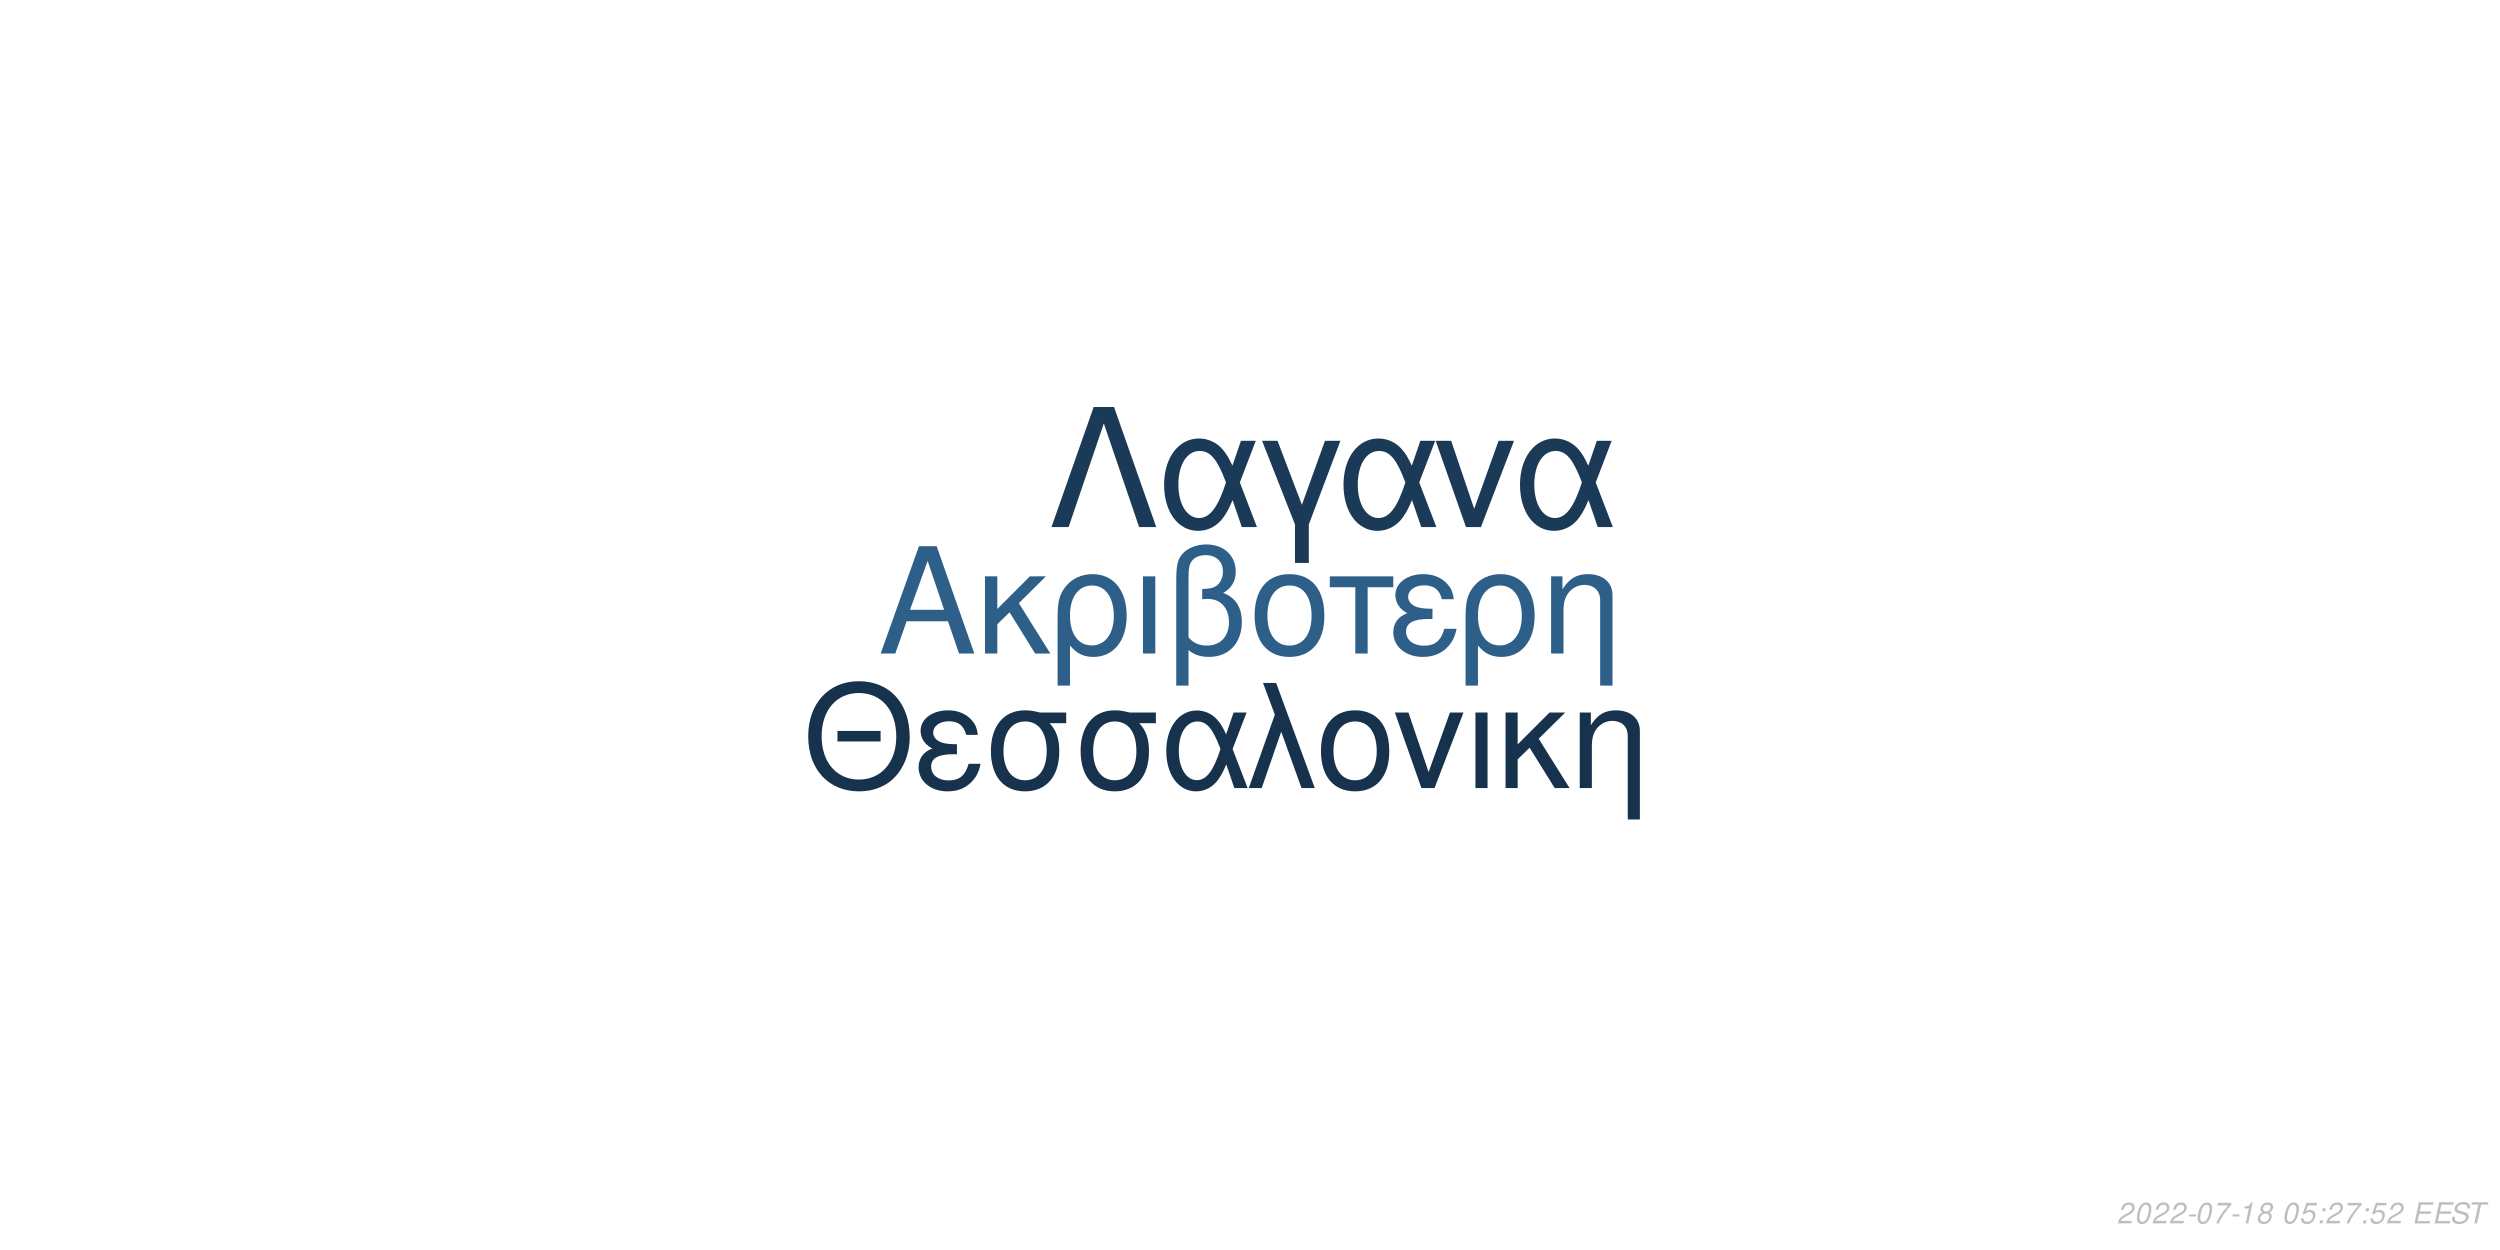
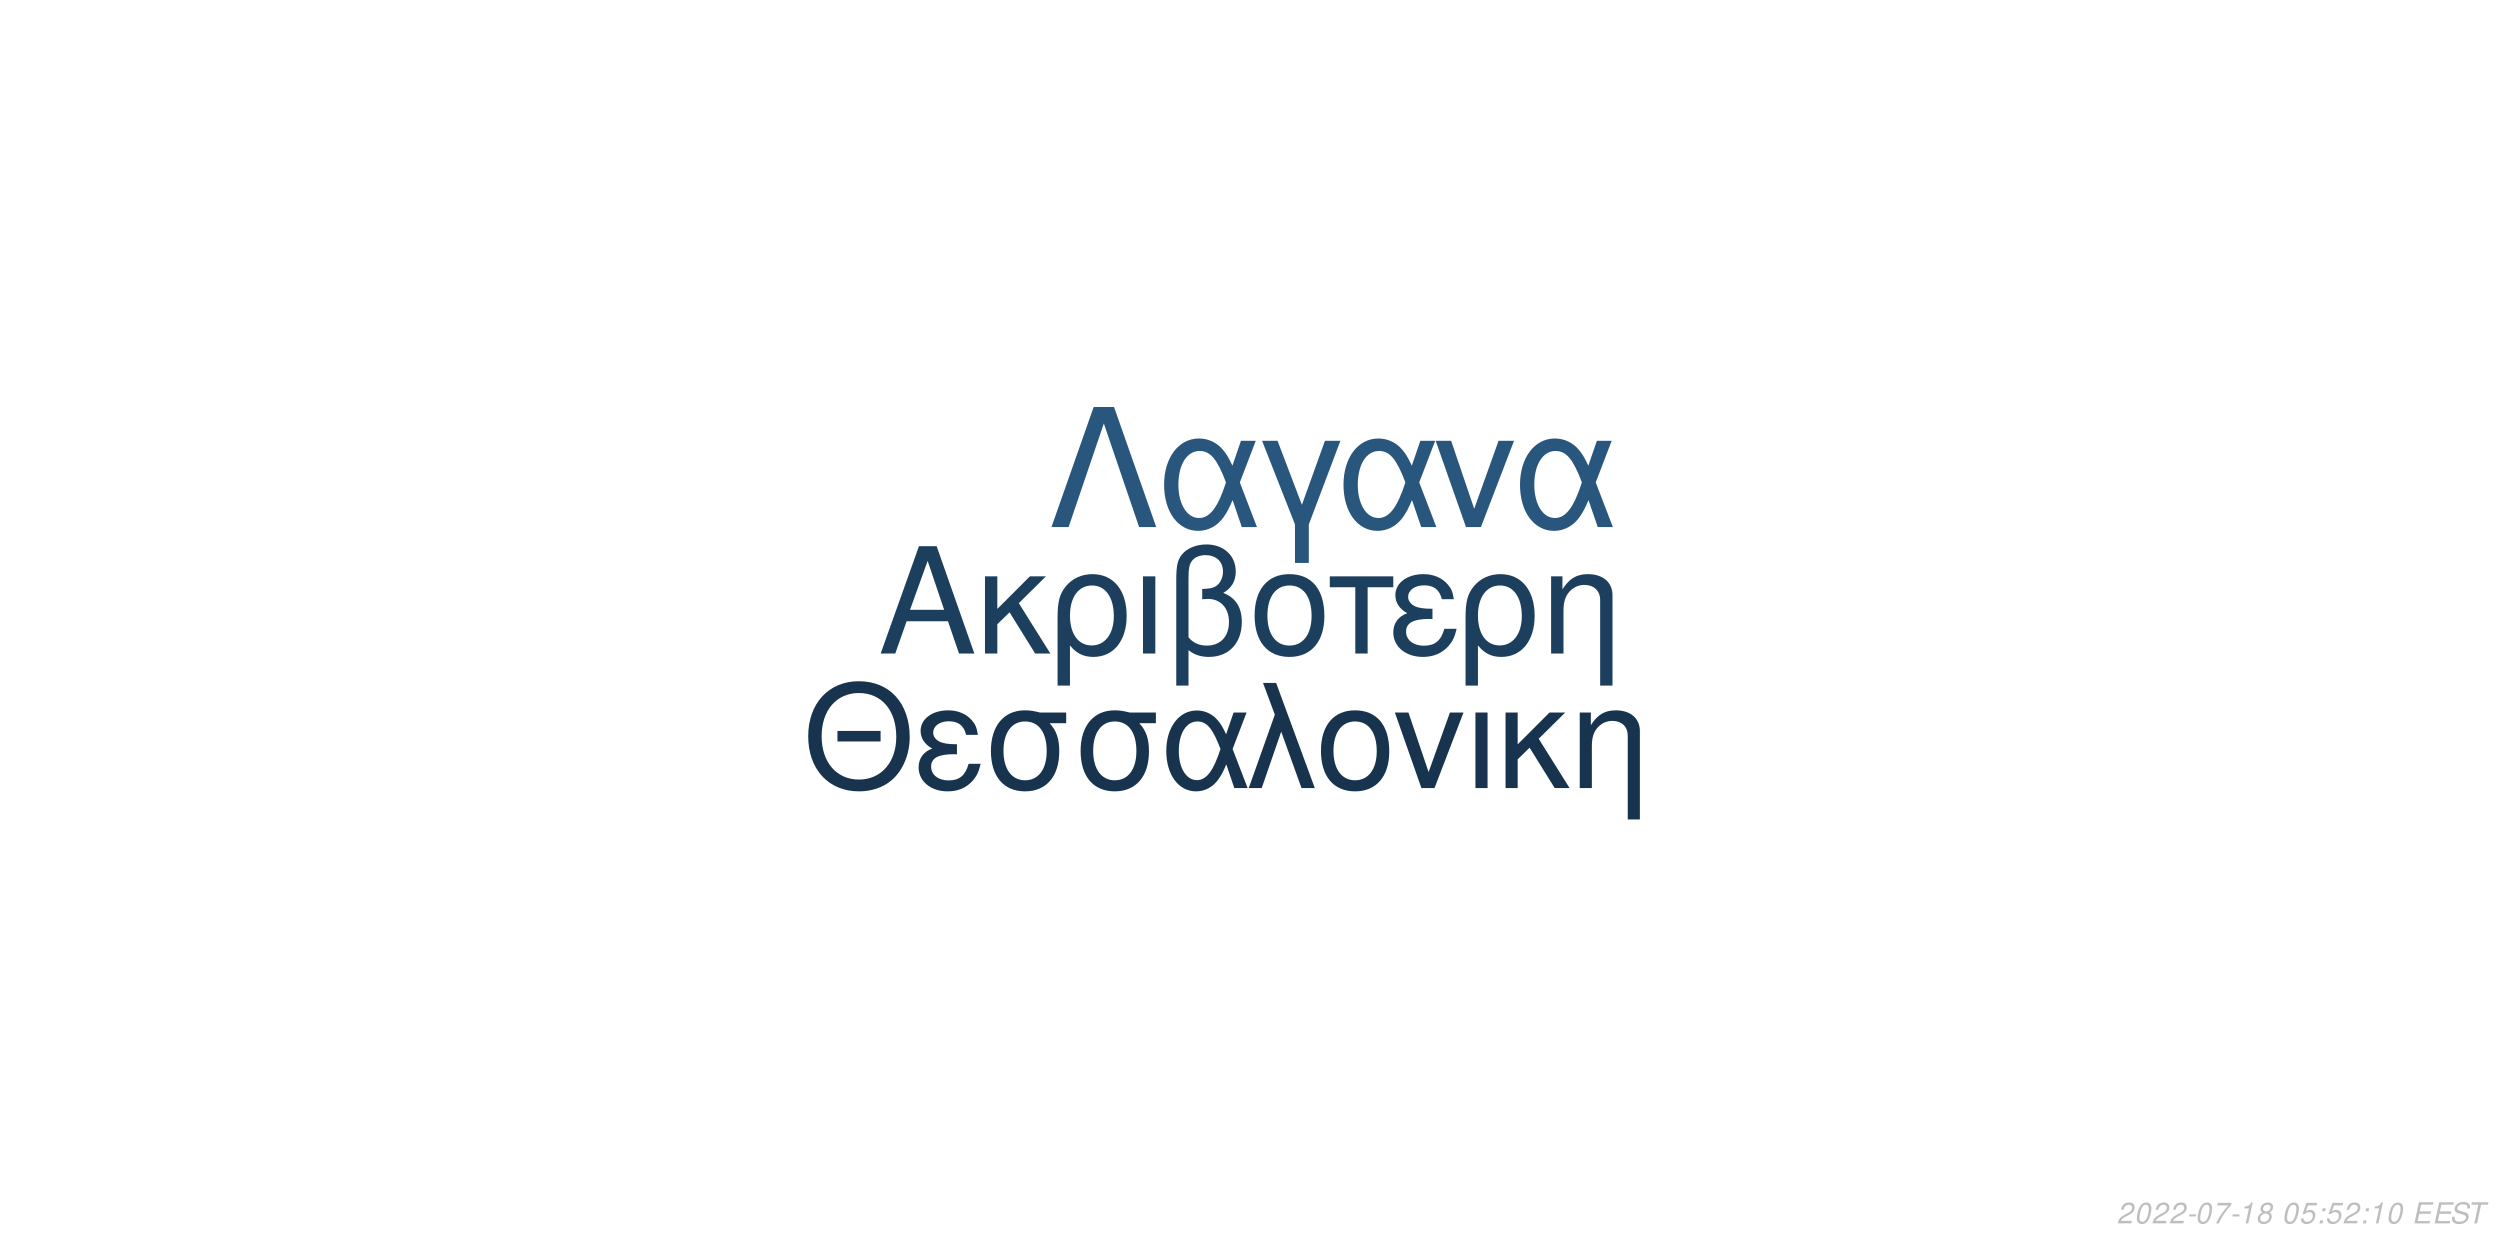
<svg xmlns="http://www.w3.org/2000/svg" xmlns:xlink="http://www.w3.org/1999/xlink" width="864pt" height="432pt" viewBox="0 0 864 432" version="1.1">
  <defs>
    <g>
      <symbol overflow="visible" id="glyph0-0">
        <path style="stroke:none;" d="" />
      </symbol>
      <symbol overflow="visible" id="glyph0-1">
        <path style="stroke:none;" d="M 24.125 -11.141 L 27.938 0 L 33.234 0 L 20.203 -37.094 L 14.094 -37.094 L 0.859 0 L 5.906 0 L 9.828 -11.141 Z M 22.797 -15.109 L 11 -15.109 L 17.094 -32.016 Z M 22.797 -15.109 " />
      </symbol>
      <symbol overflow="visible" id="glyph0-2">
        <path style="stroke:none;" d="M 7.172 -15.422 L 7.172 -26.672 L 2.906 -26.672 L 2.906 0 L 7.172 0 L 7.172 -10.125 L 11.406 -14.25 L 20.25 0 L 25.5 0 L 14.609 -17.406 L 23.969 -26.672 L 18.422 -26.672 Z M 7.172 -15.422 " />
      </symbol>
      <symbol overflow="visible" id="glyph0-3">
        <path style="stroke:none;" d="M 3 11.094 L 7.281 11.094 L 7.281 -2.797 C 9.516 -0.047 11.953 1.172 15.375 1.172 C 22.344 1.172 26.875 -4.422 26.875 -13.031 C 26.875 -21.891 22.297 -27.438 15.062 -27.438 C 11.297 -27.438 7.984 -25.906 5.797 -23.156 C 3.672 -20.516 3 -17.969 3 -12.359 Z M 14.906 -23.516 C 19.547 -23.516 22.438 -19.438 22.438 -12.922 C 22.438 -6.812 19.391 -2.797 14.812 -2.797 C 10.172 -2.797 7.281 -6.766 7.281 -13.125 C 7.281 -19.484 10.234 -23.516 14.906 -23.516 Z M 14.906 -23.516 " />
      </symbol>
      <symbol overflow="visible" id="glyph0-4">
        <path style="stroke:none;" d="M 3.516 0 L 7.781 0 L 7.781 -26.672 L 3.516 -26.672 Z M 3.516 0 " />
      </symbol>
      <symbol overflow="visible" id="glyph0-5">
        <path style="stroke:none;" d="M 4.016 11.094 L 8.25 11.094 L 8.25 -1.172 C 10.172 0.406 12.422 1.172 15.312 1.172 C 22.188 1.172 26.672 -3.609 26.672 -10.891 C 26.672 -15.984 24.578 -19.234 20.25 -20.969 C 23.109 -22.547 24.578 -25.031 24.578 -28.344 C 24.578 -33.844 20.406 -37.703 14.453 -37.703 C 10.938 -37.703 7.734 -36.391 6 -34.25 C 4.484 -32.422 4.016 -30.328 4.016 -25.391 Z M 8.25 -25.656 C 8.25 -29.359 8.5 -30.844 9.469 -32.062 C 10.375 -33.281 12.156 -34 14.094 -34 C 17.812 -34 20.156 -31.812 20.156 -28.297 C 20.156 -25.953 18.984 -23.812 17.297 -23.047 C 16.281 -22.547 15.469 -22.438 12.984 -22.297 L 12.984 -18.781 C 13.734 -18.828 14.344 -18.875 14.969 -18.875 C 19.344 -18.875 22.234 -15.719 22.234 -10.891 C 22.234 -5.906 19.281 -2.75 14.656 -2.75 C 11.953 -2.75 9.922 -3.609 8.25 -5.594 Z M 8.25 -25.656 " />
      </symbol>
      <symbol overflow="visible" id="glyph0-6">
        <path style="stroke:none;" d="M 14.094 -27.438 C 6.562 -27.438 2.094 -22.094 2.094 -13.125 C 2.094 -4.125 6.562 1.172 14.141 1.172 C 21.672 1.172 26.203 -4.172 26.203 -12.922 C 26.203 -22.188 21.828 -27.438 14.094 -27.438 Z M 14.141 -23.516 C 18.938 -23.516 21.781 -19.594 21.781 -12.984 C 21.781 -6.672 18.828 -2.75 14.141 -2.75 C 9.422 -2.75 6.516 -6.672 6.516 -13.125 C 6.516 -19.594 9.422 -23.516 14.141 -23.516 Z M 14.141 -23.516 " />
      </symbol>
      <symbol overflow="visible" id="glyph0-7">
        <path style="stroke:none;" d="M 7.891 0 L 12.156 0 L 12.156 -22.906 L 21.016 -22.906 L 21.016 -26.672 L -0.922 -26.672 L -0.922 -22.906 L 7.891 -22.906 Z M 7.891 0 " />
      </symbol>
      <symbol overflow="visible" id="glyph0-8">
        <path style="stroke:none;" d="M 14.562 -15.469 C 11.344 -15.469 9.562 -15.781 8.297 -16.438 C 6.922 -17.203 6.156 -18.328 6.156 -19.547 C 6.156 -21.891 8.453 -23.562 11.656 -23.562 C 15.062 -23.562 16.953 -22.094 17.812 -18.781 L 21.938 -18.781 C 21.578 -21.266 21.062 -22.5 19.797 -23.922 C 17.812 -26.203 14.906 -27.438 11.453 -27.438 C 5.797 -27.438 1.734 -24.375 1.734 -20.203 C 1.734 -17.609 3.156 -15.375 5.859 -13.938 C 2.797 -12.875 1.016 -10.484 1.016 -7.328 C 1.016 -2.391 5.297 1.172 11.25 1.172 C 14.969 1.172 17.906 -0.109 20.156 -2.641 C 21.578 -4.328 22.297 -5.797 22.906 -8.547 L 18.672 -8.547 C 17.5 -4.422 15.422 -2.703 11.609 -2.703 C 7.938 -2.703 5.438 -4.688 5.438 -7.578 C 5.438 -10.578 7.938 -11.953 13.484 -11.953 C 13.641 -11.953 14.094 -11.953 14.562 -11.906 Z M 14.562 -15.469 " />
      </symbol>
      <symbol overflow="visible" id="glyph0-9">
        <path style="stroke:none;" d="M 3.562 -26.672 L 3.562 0 L 7.844 0 L 7.844 -14.703 C 7.844 -17.906 8.5 -19.891 10.031 -21.531 C 11.406 -22.953 13.188 -23.719 15.062 -23.719 C 18.375 -23.719 20.516 -21.672 20.516 -18.469 L 20.516 11.094 L 24.781 11.094 L 24.781 -20.156 C 24.781 -24.578 21.469 -27.438 16.328 -27.438 C 12.359 -27.438 9.828 -25.906 7.484 -22.188 L 7.484 -26.672 Z M 3.562 -26.672 " />
      </symbol>
      <symbol overflow="visible" id="glyph1-0">
        <path style="stroke:none;" d="" />
      </symbol>
      <symbol overflow="visible" id="glyph1-1">
        <path style="stroke:none;" d="M 26.859 -19.734 L 11.953 -19.734 L 11.953 -16.094 L 26.859 -16.094 Z M 19.328 -36.922 C 8.922 -36.922 1.844 -29.25 1.844 -17.891 C 1.844 -6.484 8.875 1.141 19.391 1.141 C 23.812 1.141 27.703 -0.203 30.641 -2.688 C 34.578 -6.031 36.922 -11.656 36.922 -17.594 C 36.922 -29.297 30 -36.922 19.328 -36.922 Z M 19.328 -32.844 C 27.203 -32.844 32.281 -26.906 32.281 -17.688 C 32.281 -8.922 27.062 -2.938 19.391 -2.938 C 11.609 -2.938 6.484 -8.922 6.484 -17.891 C 6.484 -26.859 11.609 -32.844 19.328 -32.844 Z M 19.328 -32.844 " />
      </symbol>
      <symbol overflow="visible" id="glyph1-2">
        <path style="stroke:none;" d="M 14.25 -15.141 C 11.109 -15.141 9.375 -15.453 8.125 -16.094 C 6.781 -16.844 6.031 -17.938 6.031 -19.141 C 6.031 -21.422 8.266 -23.078 11.406 -23.078 C 14.75 -23.078 16.594 -21.625 17.438 -18.391 L 21.469 -18.391 C 21.125 -20.828 20.625 -22.031 19.391 -23.422 C 17.438 -25.656 14.594 -26.859 11.219 -26.859 C 5.688 -26.859 1.688 -23.875 1.688 -19.781 C 1.688 -17.234 3.094 -15.047 5.734 -13.656 C 2.734 -12.609 1 -10.266 1 -7.172 C 1 -2.344 5.188 1.141 11.016 1.141 C 14.656 1.141 17.547 -0.094 19.734 -2.594 C 21.125 -4.234 21.828 -5.688 22.422 -8.375 L 18.281 -8.375 C 17.141 -4.328 15.094 -2.641 11.359 -2.641 C 7.766 -2.641 5.328 -4.578 5.328 -7.422 C 5.328 -10.359 7.766 -11.703 13.203 -11.703 C 13.359 -11.703 13.797 -11.703 14.25 -11.656 Z M 14.25 -15.141 " />
      </symbol>
      <symbol overflow="visible" id="glyph1-3">
        <path style="stroke:none;" d="M 29 -26.109 L 19.938 -26.109 C 17.594 -26.703 16.438 -26.859 14.703 -26.859 C 7.469 -26.859 2.984 -21.469 2.984 -12.859 C 2.984 -4.031 7.375 1.141 14.797 1.141 C 22.172 1.141 26.609 -4.078 26.609 -12.656 C 26.609 -17.047 25.656 -19.828 23.266 -22.422 L 29 -22.422 Z M 14.797 -23.016 C 19.531 -23.016 22.266 -19.234 22.266 -12.75 C 22.266 -6.531 19.438 -2.688 14.797 -2.688 C 10.172 -2.688 7.328 -6.531 7.328 -12.859 C 7.328 -19.188 10.172 -23.016 14.797 -23.016 Z M 14.797 -23.016 " />
      </symbol>
      <symbol overflow="visible" id="glyph1-4">
        <path style="stroke:none;" d="M 29.344 -26.109 L 24.859 -26.109 L 22.266 -18.578 C 21.125 -21.031 20.484 -22.125 19.328 -23.469 C 17.547 -25.609 14.906 -26.812 12.156 -26.812 C 5.984 -26.812 1.594 -20.984 1.594 -12.812 C 1.594 -4.578 5.828 1.141 11.906 1.141 C 14.953 1.141 17.734 -0.344 19.625 -3.047 C 20.672 -4.531 21.281 -5.688 22.328 -8.172 L 25.109 0 L 29.703 0 L 24.516 -13.5 Z M 20.328 -13.5 C 17.891 -5.922 15.453 -2.734 12.156 -2.734 C 8.516 -2.734 5.922 -6.922 5.922 -12.812 C 5.922 -18.938 8.516 -23.016 12.359 -23.016 C 15.594 -23.016 17.688 -20.531 20.328 -13.5 Z M 20.328 -13.5 " />
      </symbol>
      <symbol overflow="visible" id="glyph1-5">
        <path style="stroke:none;" d="M 1.094 0 L 5.578 0 L 12.312 -19.484 L 19.328 0 L 23.922 0 L 10.562 -36.328 L 6.031 -36.328 L 10.109 -25.359 Z M 1.094 0 " />
      </symbol>
      <symbol overflow="visible" id="glyph1-6">
        <path style="stroke:none;" d="M 13.797 -26.859 C 6.422 -26.859 2.047 -21.625 2.047 -12.859 C 2.047 -4.031 6.422 1.141 13.859 1.141 C 21.234 1.141 25.656 -4.078 25.656 -12.656 C 25.656 -21.719 21.375 -26.859 13.797 -26.859 Z M 13.859 -23.016 C 18.531 -23.016 21.328 -19.188 21.328 -12.703 C 21.328 -6.531 18.438 -2.688 13.859 -2.688 C 9.219 -2.688 6.375 -6.531 6.375 -12.859 C 6.375 -19.188 9.219 -23.016 13.859 -23.016 Z M 13.859 -23.016 " />
      </symbol>
      <symbol overflow="visible" id="glyph1-7">
        <path style="stroke:none;" d="M 14.297 0 L 24.312 -26.109 L 19.625 -26.109 L 12.25 -5.531 L 5.281 -26.109 L 0.594 -26.109 L 9.766 0 Z M 14.297 0 " />
      </symbol>
      <symbol overflow="visible" id="glyph1-8">
        <path style="stroke:none;" d="M 3.438 0 L 7.625 0 L 7.625 -26.109 L 3.438 -26.109 Z M 3.438 0 " />
      </symbol>
      <symbol overflow="visible" id="glyph1-9">
        <path style="stroke:none;" d="M 7.031 -15.094 L 7.031 -26.109 L 2.844 -26.109 L 2.844 0 L 7.031 0 L 7.031 -9.922 L 11.156 -13.953 L 19.828 0 L 24.969 0 L 14.297 -17.047 L 23.469 -26.109 L 18.031 -26.109 Z M 7.031 -15.094 " />
      </symbol>
      <symbol overflow="visible" id="glyph1-10">
        <path style="stroke:none;" d="M 3.484 -26.109 L 3.484 0 L 7.672 0 L 7.672 -14.406 C 7.672 -17.547 8.328 -19.484 9.812 -21.078 C 11.156 -22.469 12.906 -23.219 14.75 -23.219 C 17.984 -23.219 20.078 -21.234 20.078 -18.094 L 20.078 10.859 L 24.266 10.859 L 24.266 -19.734 C 24.266 -24.062 21.031 -26.859 16 -26.859 C 12.109 -26.859 9.609 -25.359 7.328 -21.719 L 7.328 -26.109 Z M 3.484 -26.109 " />
      </symbol>
      <symbol overflow="visible" id="glyph2-0">
        <path style="stroke:none;" d="" />
      </symbol>
      <symbol overflow="visible" id="glyph2-1">
        <path style="stroke:none;" d="M 22.531 -41.484 L 15.484 -41.484 L 0.906 0 L 6.828 0 L 19 -35.797 L 31.188 0 L 37.109 0 Z M 22.531 -41.484 " />
      </symbol>
      <symbol overflow="visible" id="glyph2-2">
        <path style="stroke:none;" d="M 33.516 -29.812 L 28.391 -29.812 L 25.438 -21.219 C 24.125 -24.016 23.391 -25.266 22.078 -26.797 C 20.031 -29.25 17.016 -30.609 13.891 -30.609 C 6.828 -30.609 1.828 -23.953 1.828 -14.625 C 1.828 -5.234 6.656 1.312 13.594 1.312 C 17.078 1.312 20.266 -0.391 22.422 -3.469 C 23.609 -5.172 24.297 -6.484 25.5 -9.328 L 28.688 0 L 33.922 0 L 28 -15.422 Z M 23.219 -15.422 C 20.422 -6.766 17.641 -3.125 13.891 -3.125 C 9.734 -3.125 6.766 -7.906 6.766 -14.625 C 6.766 -21.625 9.734 -26.297 14.109 -26.297 C 17.812 -26.297 20.203 -23.453 23.219 -15.422 Z M 23.219 -15.422 " />
      </symbol>
      <symbol overflow="visible" id="glyph2-3">
        <path style="stroke:none;" d="M 12.062 12.406 L 16.844 12.406 L 16.844 -0.906 L 27.766 -29.812 L 22.422 -29.812 L 14.453 -7.688 L 6.031 -29.812 L 0.688 -29.812 L 12.062 -0.906 Z M 12.062 12.406 " />
      </symbol>
      <symbol overflow="visible" id="glyph2-4">
        <path style="stroke:none;" d="M 16.328 0 L 27.766 -29.812 L 22.422 -29.812 L 14 -6.312 L 6.031 -29.812 L 0.688 -29.812 L 11.156 0 Z M 16.328 0 " />
      </symbol>
      <symbol overflow="visible" id="glyph3-0">
        <path style="stroke:none;" d="" />
      </symbol>
      <symbol overflow="visible" id="glyph3-1">
        <path style="stroke:none;" d="M 5.234 -0.875 L 1.469 -0.875 C 1.641 -1.375 2.203 -1.891 3.109 -2.344 L 4.234 -2.938 C 5.562 -3.625 6.219 -4.469 6.219 -5.484 C 6.219 -5.938 6.062 -6.359 5.797 -6.656 C 5.469 -7.047 4.984 -7.234 4.312 -7.234 C 2.766 -7.234 1.891 -6.453 1.484 -4.734 L 2.375 -4.734 C 2.484 -5.188 2.609 -5.484 2.797 -5.75 C 3.094 -6.203 3.609 -6.453 4.188 -6.453 C 4.891 -6.453 5.344 -6.031 5.344 -5.375 C 5.344 -4.703 4.859 -4.094 4.016 -3.656 L 2.984 -3.125 C 1.234 -2.188 0.797 -1.656 0.344 -0.016 L 5.047 -0.016 Z M 5.234 -0.875 " />
      </symbol>
      <symbol overflow="visible" id="glyph3-2">
        <path style="stroke:none;" d="M 4.203 -7.234 C 3.375 -7.234 2.688 -6.812 2.125 -5.984 C 1.484 -5.047 0.984 -3.188 0.984 -1.734 C 0.984 -1.109 1.172 -0.562 1.484 -0.266 C 1.797 0.047 2.281 0.234 2.766 0.234 C 3.625 0.234 4.281 -0.156 4.859 -1.016 C 5.516 -1.953 6 -3.797 6 -5.266 C 6 -6.5 5.328 -7.234 4.203 -7.234 Z M 4.094 -6.453 C 4.734 -6.453 5.125 -5.984 5.125 -5.156 C 5.125 -4.203 4.781 -2.625 4.406 -1.812 C 3.984 -0.938 3.516 -0.547 2.875 -0.547 C 2.25 -0.547 1.875 -1.031 1.875 -1.828 C 1.875 -2.797 2.203 -4.344 2.594 -5.203 C 2.984 -6.047 3.453 -6.453 4.094 -6.453 Z M 4.094 -6.453 " />
      </symbol>
      <symbol overflow="visible" id="glyph3-3">
        <path style="stroke:none;" d="M 3.516 -3.125 L 1.125 -3.125 L 0.969 -2.406 L 3.359 -2.406 Z M 3.516 -3.125 " />
      </symbol>
      <symbol overflow="visible" id="glyph3-4">
        <path style="stroke:none;" d="M 6.703 -7.094 L 1.953 -7.094 L 1.766 -6.219 L 5.594 -6.219 C 3.344 -3.688 2.266 -2.109 1.375 0 L 2.344 0 C 3.031 -1.906 4.828 -4.594 6.547 -6.281 Z M 6.703 -7.094 " />
      </symbol>
      <symbol overflow="visible" id="glyph3-5">
        <path style="stroke:none;" d="M 3.703 -5.188 L 2.594 0 L 3.469 0 L 5.016 -7.234 L 4.438 -7.234 C 3.906 -6.156 3.688 -6.016 2.234 -5.812 L 2.109 -5.188 Z M 3.703 -5.188 " />
      </symbol>
      <symbol overflow="visible" id="glyph3-6">
        <path style="stroke:none;" d="M 4.766 -3.797 C 5.078 -3.969 5.234 -4.078 5.438 -4.234 C 5.812 -4.594 6.062 -5.172 6.062 -5.734 C 6.062 -6.625 5.344 -7.234 4.266 -7.234 C 2.812 -7.234 1.703 -6.219 1.703 -4.875 C 1.703 -4.406 1.875 -4.125 2.359 -3.812 C 1.297 -3.312 0.75 -2.516 0.75 -1.469 C 0.75 -0.438 1.547 0.234 2.812 0.234 C 3.656 0.234 4.359 -0.094 4.938 -0.734 C 5.359 -1.234 5.609 -1.859 5.609 -2.438 C 5.609 -3.047 5.312 -3.516 4.766 -3.797 Z M 4.109 -6.453 C 4.797 -6.453 5.188 -6.125 5.188 -5.578 C 5.188 -5.266 5.062 -4.922 4.859 -4.672 C 4.562 -4.312 4.188 -4.156 3.656 -4.156 C 2.984 -4.156 2.594 -4.453 2.594 -4.984 C 2.594 -5.859 3.203 -6.453 4.109 -6.453 Z M 3.453 -3.406 C 4.234 -3.406 4.734 -2.984 4.734 -2.312 C 4.734 -1.312 3.922 -0.547 2.875 -0.547 C 2.125 -0.547 1.625 -0.969 1.625 -1.625 C 1.625 -2.609 2.438 -3.406 3.453 -3.406 Z M 3.453 -3.406 " />
      </symbol>
      <symbol overflow="visible" id="glyph3-7">
        <path style="stroke:none;" d="" />
      </symbol>
      <symbol overflow="visible" id="glyph3-8">
        <path style="stroke:none;" d="M 6.297 -7.094 L 2.594 -7.094 L 1.234 -3.234 L 2.047 -3.234 C 2.656 -3.766 2.938 -3.906 3.531 -3.906 C 4.328 -3.906 4.797 -3.453 4.797 -2.688 C 4.797 -1.438 3.969 -0.547 2.828 -0.547 C 2.031 -0.547 1.609 -0.938 1.578 -1.734 L 0.703 -1.734 L 0.703 -1.516 C 0.703 -0.938 0.844 -0.547 1.188 -0.266 C 1.562 0.062 2.078 0.234 2.703 0.234 C 3.656 0.234 4.391 -0.156 4.984 -0.922 C 5.422 -1.5 5.672 -2.234 5.672 -2.953 C 5.672 -4 4.938 -4.672 3.812 -4.672 C 3.328 -4.672 2.906 -4.547 2.406 -4.234 L 3.109 -6.219 L 6.109 -6.219 Z M 6.297 -7.094 " />
      </symbol>
      <symbol overflow="visible" id="glyph3-9">
        <path style="stroke:none;" d="M 2.359 -1.031 L 1.312 -1.031 L 1.094 0 L 2.141 0 Z M 3.266 -5.234 L 2.219 -5.234 L 2 -4.203 L 3.047 -4.203 Z M 3.266 -5.234 " />
      </symbol>
      <symbol overflow="visible" id="glyph3-10">
        <path style="stroke:none;" d="M 2.547 -3.312 L 6.5 -3.312 L 6.688 -4.141 L 2.719 -4.141 L 3.219 -6.469 L 7.344 -6.469 L 7.516 -7.297 L 2.453 -7.297 L 0.906 0 L 6.125 0 L 6.297 -0.812 L 2.016 -0.812 Z M 2.547 -3.312 " />
      </symbol>
      <symbol overflow="visible" id="glyph3-11">
        <path style="stroke:none;" d="M 7.062 -5.156 C 7.125 -5.438 7.141 -5.562 7.141 -5.703 C 7.141 -6.156 6.938 -6.594 6.594 -6.891 C 6.188 -7.25 5.656 -7.406 4.875 -7.406 C 3.844 -7.406 3.047 -7.125 2.5 -6.562 C 2.094 -6.141 1.781 -5.438 1.781 -4.922 C 1.781 -4.297 2.219 -3.766 2.891 -3.562 L 4.594 -3.094 C 5.406 -2.859 5.734 -2.578 5.734 -2.094 C 5.734 -1.781 5.547 -1.406 5.266 -1.141 C 4.844 -0.766 4.266 -0.578 3.453 -0.578 C 2.328 -0.578 1.812 -0.984 1.812 -1.906 C 1.812 -2.047 1.812 -2.125 1.844 -2.312 L 0.984 -2.312 C 0.906 -2.062 0.891 -1.906 0.891 -1.688 C 0.891 -0.484 1.797 0.234 3.297 0.234 C 4.359 0.234 5.234 -0.062 5.812 -0.609 C 6.344 -1.078 6.688 -1.797 6.688 -2.375 C 6.688 -2.641 6.609 -2.906 6.453 -3.156 C 6.234 -3.5 5.938 -3.703 5.469 -3.828 L 3.75 -4.312 C 2.984 -4.547 2.734 -4.734 2.734 -5.188 C 2.734 -5.547 2.875 -5.844 3.188 -6.109 C 3.547 -6.438 4.031 -6.594 4.703 -6.594 C 5.266 -6.594 5.688 -6.484 5.906 -6.297 C 6.094 -6.125 6.219 -5.797 6.219 -5.516 C 6.219 -5.422 6.203 -5.344 6.188 -5.156 Z M 7.062 -5.156 " />
      </symbol>
      <symbol overflow="visible" id="glyph3-12">
        <path style="stroke:none;" d="M 4.938 -6.469 L 7.312 -6.469 L 7.484 -7.297 L 1.75 -7.297 L 1.578 -6.469 L 3.984 -6.469 L 2.609 0 L 3.547 0 Z M 4.938 -6.469 " />
      </symbol>
    </g>
  </defs>
  <g id="surface1">
    <rect x="0" y="0" width="864" height="432" style="fill:rgb(100%,100%,100%);fill-opacity:1;stroke:none;" />
-     <g style="fill:rgb(17.647%,37.255%,53.725%);fill-opacity:1;">
+     <g style="fill:rgb(11.373%,24.706%,36.863%);fill-opacity:1;">
      <use xlink:href="#glyph0-1" x="303.5" y="225.861" />
      <use xlink:href="#glyph0-2" x="337.5" y="225.861" />
      <use xlink:href="#glyph0-3" x="362.5" y="225.861" />
      <use xlink:href="#glyph0-4" x="391.5" y="225.861" />
      <use xlink:href="#glyph0-5" x="402.5" y="225.861" />
      <use xlink:href="#glyph0-6" x="431.5" y="225.861" />
      <use xlink:href="#glyph0-7" x="460.5" y="225.861" />
      <use xlink:href="#glyph0-8" x="480.5" y="225.861" />
      <use xlink:href="#glyph0-3" x="503.5" y="225.861" />
      <use xlink:href="#glyph0-9" x="532.5" y="225.861" />
    </g>
-     <g style="fill:rgb(8.627%,19.608%,29.804%);fill-opacity:1;">
+     <g style="fill:rgb(9.02%,20%,30.588%);fill-opacity:1;">
      <use xlink:href="#glyph1-1" x="277.473" y="272.354" />
      <use xlink:href="#glyph1-2" x="316.473" y="272.354" />
      <use xlink:href="#glyph1-3" x="339.473" y="272.354" />
      <use xlink:href="#glyph1-3" x="370.473" y="272.354" />
      <use xlink:href="#glyph1-4" x="401.473" y="272.354" />
      <use xlink:href="#glyph1-5" x="430.473" y="272.354" />
      <use xlink:href="#glyph1-6" x="454.473" y="272.354" />
      <use xlink:href="#glyph1-7" x="481.473" y="272.354" />
      <use xlink:href="#glyph1-8" x="506.473" y="272.354" />
      <use xlink:href="#glyph1-9" x="517.473" y="272.354" />
      <use xlink:href="#glyph1-10" x="542.473" y="272.354" />
    </g>
-     <g style="fill:rgb(10.588%,22.745%,34.118%);fill-opacity:1;">
+     <g style="fill:rgb(16.078%,33.725%,49.02%);fill-opacity:1;">
      <use xlink:href="#glyph2-1" x="362.484" y="182.152" />
      <use xlink:href="#glyph2-2" x="400.484" y="182.152" />
      <use xlink:href="#glyph2-3" x="435.484" y="182.152" />
      <use xlink:href="#glyph2-2" x="462.484" y="182.152" />
      <use xlink:href="#glyph2-4" x="495.484" y="182.152" />
      <use xlink:href="#glyph2-2" x="523.484" y="182.152" />
    </g>
    <g style="fill:rgb(74.51%,74.51%,74.51%);fill-opacity:1;">
      <use xlink:href="#glyph3-1" x="731.52" y="422.81" />
      <use xlink:href="#glyph3-2" x="737.52" y="422.81" />
      <use xlink:href="#glyph3-1" x="743.52" y="422.81" />
      <use xlink:href="#glyph3-1" x="749.52" y="422.81" />
      <use xlink:href="#glyph3-3" x="755.52" y="422.81" />
      <use xlink:href="#glyph3-2" x="758.52" y="422.81" />
      <use xlink:href="#glyph3-4" x="764.52" y="422.81" />
      <use xlink:href="#glyph3-3" x="770.52" y="422.81" />
      <use xlink:href="#glyph3-5" x="773.52" y="422.81" />
      <use xlink:href="#glyph3-6" x="779.52" y="422.81" />
      <use xlink:href="#glyph3-7" x="785.52" y="422.81" />
      <use xlink:href="#glyph3-2" x="788.52" y="422.81" />
      <use xlink:href="#glyph3-8" x="794.52" y="422.81" />
      <use xlink:href="#glyph3-9" x="800.52" y="422.81" />
-       <use xlink:href="#glyph3-1" x="803.52" y="422.81" />
-       <use xlink:href="#glyph3-4" x="809.52" y="422.81" />
+       <use xlink:href="#glyph3-8" x="803.52" y="422.81" />
+       <use xlink:href="#glyph3-1" x="809.52" y="422.81" />
      <use xlink:href="#glyph3-9" x="815.52" y="422.81" />
-       <use xlink:href="#glyph3-8" x="818.52" y="422.81" />
-       <use xlink:href="#glyph3-1" x="824.52" y="422.81" />
+       <use xlink:href="#glyph3-5" x="818.52" y="422.81" />
+       <use xlink:href="#glyph3-2" x="824.52" y="422.81" />
      <use xlink:href="#glyph3-7" x="830.52" y="422.81" />
      <use xlink:href="#glyph3-10" x="833.52" y="422.81" />
      <use xlink:href="#glyph3-10" x="840.52" y="422.81" />
      <use xlink:href="#glyph3-11" x="846.52" y="422.81" />
      <use xlink:href="#glyph3-12" x="852.52" y="422.81" />
    </g>
  </g>
</svg>
